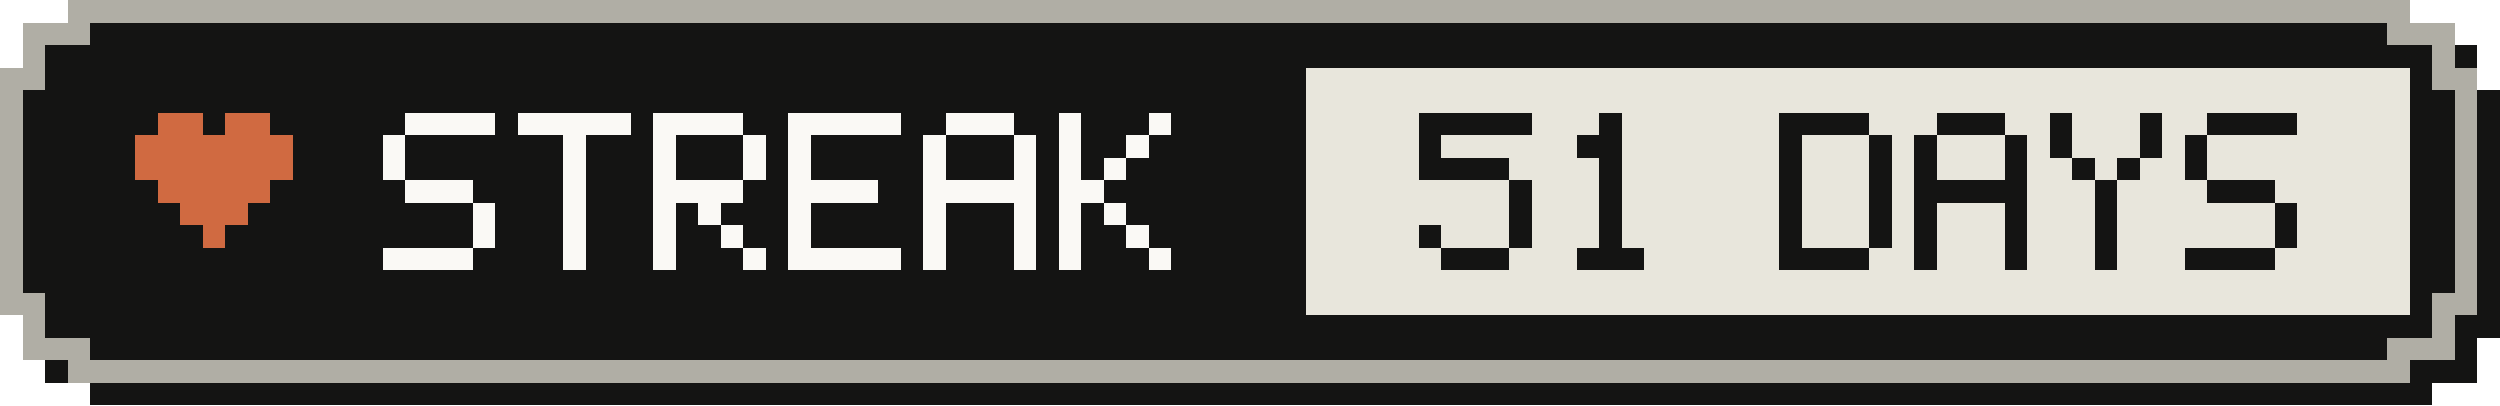
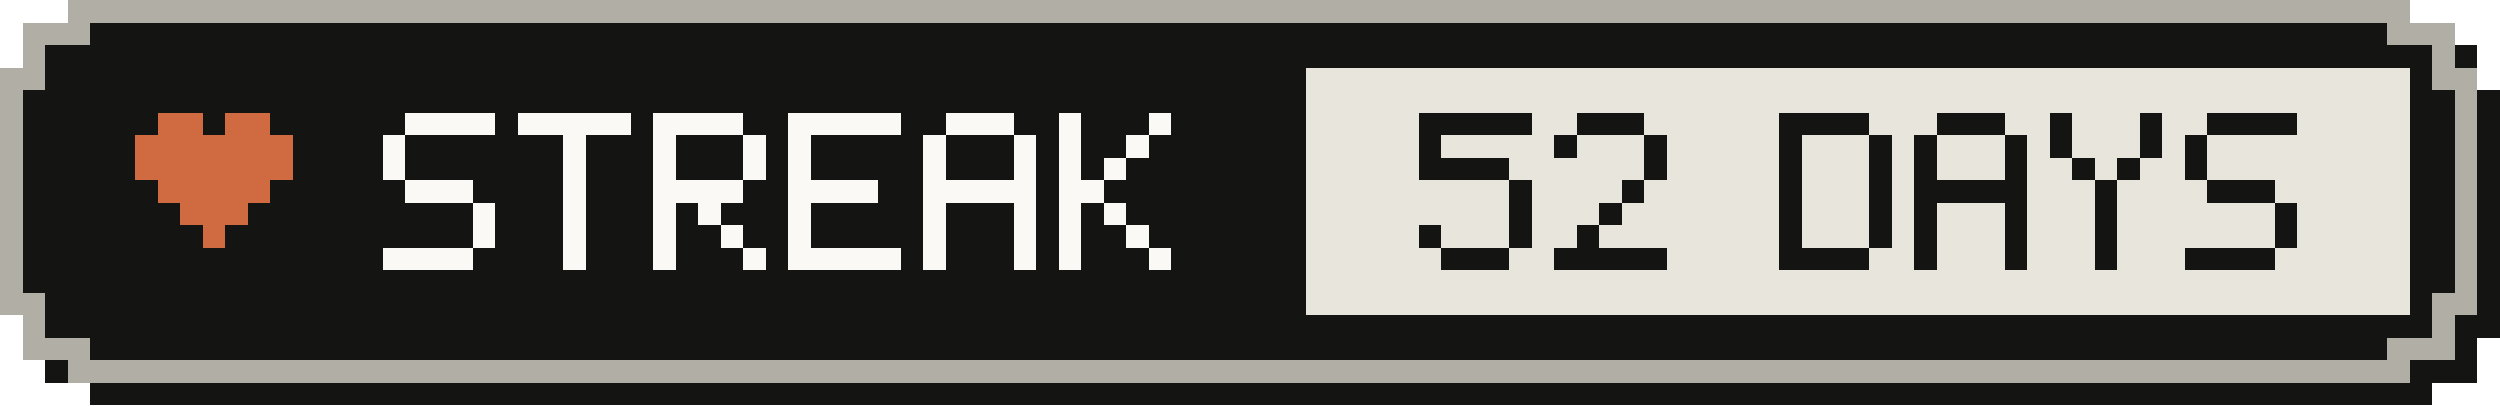
- <svg xmlns="http://www.w3.org/2000/svg" width="111" height="18" viewBox="0 0 111 18" role="img" aria-label="Active-day streak: 51 Days">
+ <svg xmlns="http://www.w3.org/2000/svg" width="111" height="18" viewBox="0 0 111 18" role="img" aria-label="Active-day streak: 52 Days">
  <g shape-rendering="crispEdges">
    <path fill="#141413" d="M4,1 H108 V2 H110 V4 H111 V15 H110 V17 H108 V18 H4 V17 H2 V15 H1 V4 H2 V2 H4 Z" />
    <path fill="#b0aea5" d="M3,0 H107 V1 H109 V3 H110 V14 H109 V16 H107 V17 H3 V16 H1 V14 H0 V3 H1 V1 H3 Z" />
    <path fill="#141413" d="M4,1 H106 V2 H108 V4 H109 V13 H108 V15 H106 V16 H4 V15 H2 V13 H1 V4 H2 V2 H4 Z" />
    <rect fill="#e8e6dc" x="58" y="3" width="49" height="11" />
    <g fill="#d06a41">
      <rect x="7" y="5" width="2" height="1" />
      <rect x="10" y="5" width="2" height="1" />
      <rect x="6" y="6" width="7" height="1" />
      <rect x="6" y="7" width="7" height="1" />
      <rect x="7" y="8" width="5" height="1" />
      <rect x="8" y="9" width="3" height="1" />
      <rect x="9" y="10" width="1" height="1" />
    </g>
    <g fill="#faf9f5">
      <rect x="18" y="5" width="4" height="1" />
      <rect x="17" y="6" width="1" height="1" />
      <rect x="17" y="7" width="1" height="1" />
      <rect x="18" y="8" width="3" height="1" />
      <rect x="21" y="9" width="1" height="1" />
      <rect x="21" y="10" width="1" height="1" />
      <rect x="17" y="11" width="4" height="1" />
      <rect x="23" y="5" width="5" height="1" />
      <rect x="25" y="6" width="1" height="1" />
      <rect x="25" y="7" width="1" height="1" />
      <rect x="25" y="8" width="1" height="1" />
      <rect x="25" y="9" width="1" height="1" />
      <rect x="25" y="10" width="1" height="1" />
      <rect x="25" y="11" width="1" height="1" />
      <rect x="29" y="5" width="4" height="1" />
      <rect x="29" y="6" width="1" height="1" />
      <rect x="33" y="6" width="1" height="1" />
      <rect x="29" y="7" width="1" height="1" />
      <rect x="33" y="7" width="1" height="1" />
      <rect x="29" y="8" width="4" height="1" />
      <rect x="29" y="9" width="1" height="1" />
      <rect x="31" y="9" width="1" height="1" />
      <rect x="29" y="10" width="1" height="1" />
      <rect x="32" y="10" width="1" height="1" />
      <rect x="29" y="11" width="1" height="1" />
      <rect x="33" y="11" width="1" height="1" />
      <rect x="35" y="5" width="5" height="1" />
      <rect x="35" y="6" width="1" height="1" />
      <rect x="35" y="7" width="1" height="1" />
      <rect x="35" y="8" width="4" height="1" />
      <rect x="35" y="9" width="1" height="1" />
      <rect x="35" y="10" width="1" height="1" />
      <rect x="35" y="11" width="5" height="1" />
      <rect x="42" y="5" width="3" height="1" />
      <rect x="41" y="6" width="1" height="1" />
      <rect x="45" y="6" width="1" height="1" />
      <rect x="41" y="7" width="1" height="1" />
      <rect x="45" y="7" width="1" height="1" />
      <rect x="41" y="8" width="5" height="1" />
      <rect x="41" y="9" width="1" height="1" />
      <rect x="45" y="9" width="1" height="1" />
      <rect x="41" y="10" width="1" height="1" />
      <rect x="45" y="10" width="1" height="1" />
      <rect x="41" y="11" width="1" height="1" />
      <rect x="45" y="11" width="1" height="1" />
      <rect x="47" y="5" width="1" height="1" />
      <rect x="51" y="5" width="1" height="1" />
      <rect x="47" y="6" width="1" height="1" />
      <rect x="50" y="6" width="1" height="1" />
      <rect x="47" y="7" width="1" height="1" />
      <rect x="49" y="7" width="1" height="1" />
      <rect x="47" y="8" width="2" height="1" />
      <rect x="47" y="9" width="1" height="1" />
      <rect x="49" y="9" width="1" height="1" />
      <rect x="47" y="10" width="1" height="1" />
      <rect x="50" y="10" width="1" height="1" />
      <rect x="47" y="11" width="1" height="1" />
      <rect x="51" y="11" width="1" height="1" />
    </g>
    <g fill="#141413">
      <rect x="63" y="5" width="5" height="1" />
      <rect x="63" y="6" width="1" height="1" />
      <rect x="63" y="7" width="4" height="1" />
      <rect x="67" y="8" width="1" height="1" />
      <rect x="67" y="9" width="1" height="1" />
      <rect x="63" y="10" width="1" height="1" />
      <rect x="67" y="10" width="1" height="1" />
      <rect x="64" y="11" width="3" height="1" />
-       <rect x="71" y="5" width="1" height="1" />
-       <rect x="70" y="6" width="2" height="1" />
-       <rect x="71" y="7" width="1" height="1" />
-       <rect x="71" y="8" width="1" height="1" />
+       <rect x="70" y="5" width="3" height="1" />
+       <rect x="69" y="6" width="1" height="1" />
+       <rect x="73" y="6" width="1" height="1" />
+       <rect x="73" y="7" width="1" height="1" />
+       <rect x="72" y="8" width="1" height="1" />
      <rect x="71" y="9" width="1" height="1" />
-       <rect x="71" y="10" width="1" height="1" />
-       <rect x="70" y="11" width="3" height="1" />
+       <rect x="70" y="10" width="1" height="1" />
+       <rect x="69" y="11" width="5" height="1" />
      <rect x="79" y="5" width="4" height="1" />
      <rect x="79" y="6" width="1" height="1" />
      <rect x="83" y="6" width="1" height="1" />
      <rect x="79" y="7" width="1" height="1" />
      <rect x="83" y="7" width="1" height="1" />
      <rect x="79" y="8" width="1" height="1" />
      <rect x="83" y="8" width="1" height="1" />
      <rect x="79" y="9" width="1" height="1" />
      <rect x="83" y="9" width="1" height="1" />
      <rect x="79" y="10" width="1" height="1" />
      <rect x="83" y="10" width="1" height="1" />
      <rect x="79" y="11" width="4" height="1" />
      <rect x="86" y="5" width="3" height="1" />
      <rect x="85" y="6" width="1" height="1" />
      <rect x="89" y="6" width="1" height="1" />
      <rect x="85" y="7" width="1" height="1" />
      <rect x="89" y="7" width="1" height="1" />
      <rect x="85" y="8" width="5" height="1" />
      <rect x="85" y="9" width="1" height="1" />
      <rect x="89" y="9" width="1" height="1" />
      <rect x="85" y="10" width="1" height="1" />
      <rect x="89" y="10" width="1" height="1" />
      <rect x="85" y="11" width="1" height="1" />
      <rect x="89" y="11" width="1" height="1" />
      <rect x="91" y="5" width="1" height="1" />
      <rect x="95" y="5" width="1" height="1" />
      <rect x="91" y="6" width="1" height="1" />
      <rect x="95" y="6" width="1" height="1" />
      <rect x="92" y="7" width="1" height="1" />
      <rect x="94" y="7" width="1" height="1" />
      <rect x="93" y="8" width="1" height="1" />
      <rect x="93" y="9" width="1" height="1" />
      <rect x="93" y="10" width="1" height="1" />
      <rect x="93" y="11" width="1" height="1" />
      <rect x="98" y="5" width="4" height="1" />
      <rect x="97" y="6" width="1" height="1" />
      <rect x="97" y="7" width="1" height="1" />
      <rect x="98" y="8" width="3" height="1" />
      <rect x="101" y="9" width="1" height="1" />
      <rect x="101" y="10" width="1" height="1" />
      <rect x="97" y="11" width="4" height="1" />
    </g>
  </g>
</svg>
